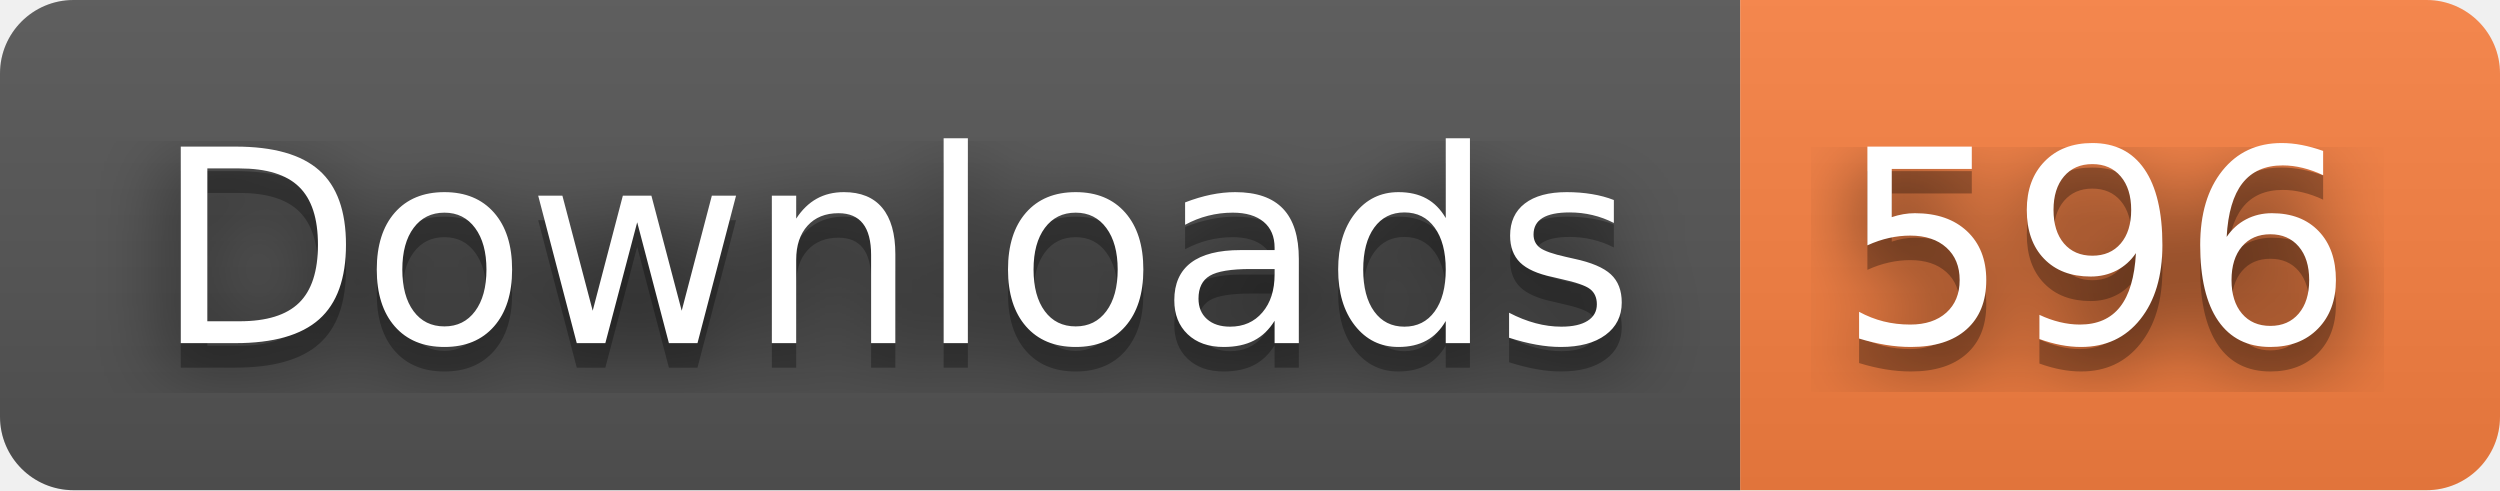
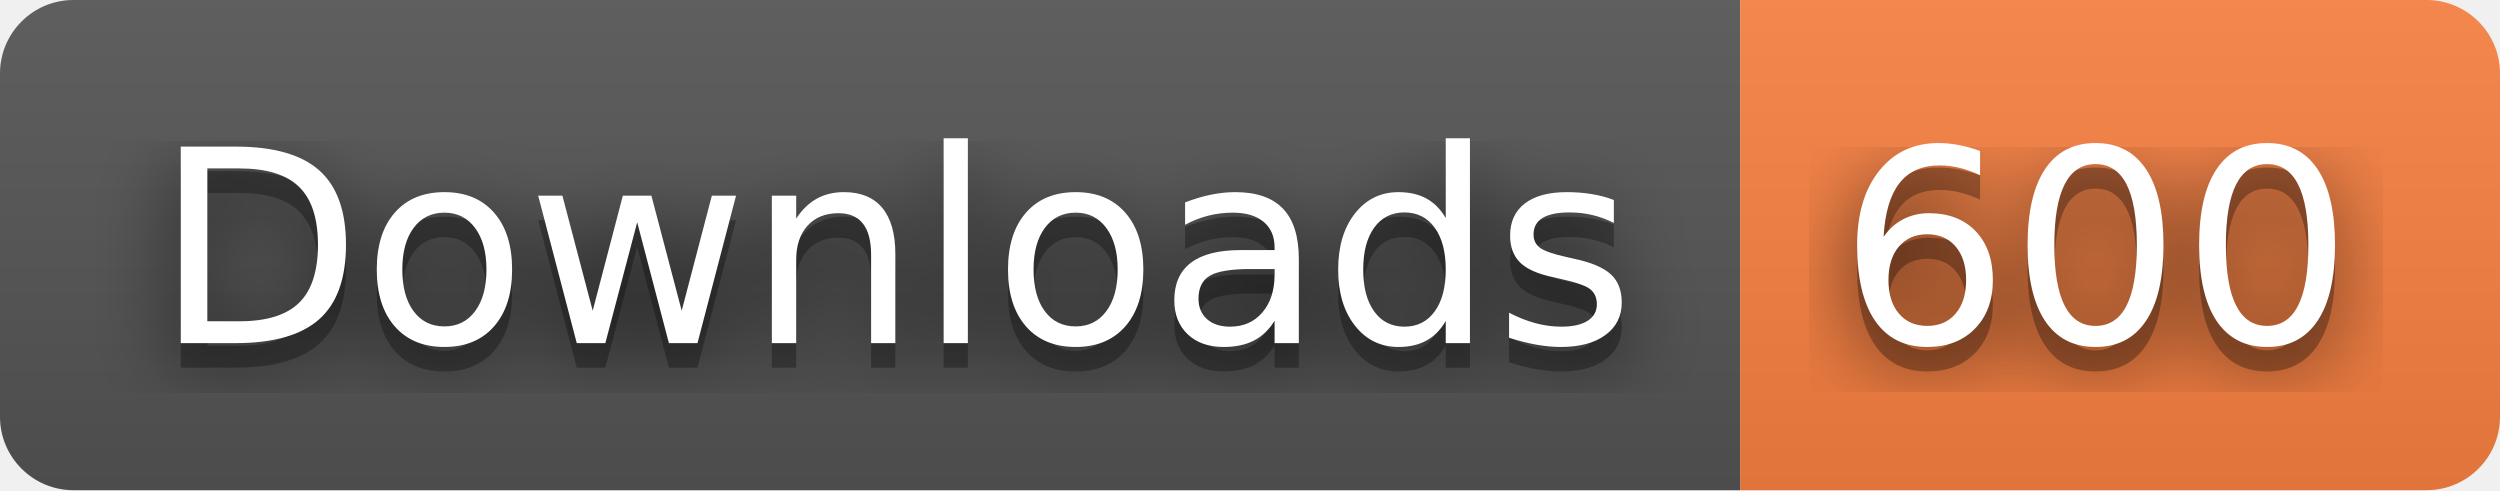
- <svg xmlns="http://www.w3.org/2000/svg" width="102" height="20" role="img" aria-label="Downloads: 596">
+ <svg xmlns="http://www.w3.org/2000/svg" width="102" height="20" role="img" aria-label="Downloads: 600">
  <filter id="blur">
    <feGaussianBlur stdDeviation="16" />
  </filter>
  <linearGradient id="s" x2="0" y2="100%">
    <stop offset="0" stop-color="#bbb" stop-opacity=".1" />
    <stop offset="1" stop-opacity=".1" />
  </linearGradient>
  <clipPath id="r">
    <rect width="102" height="20" rx="3" />
  </clipPath>
  <g clip-path="url(#r)">
    <rect width="71" height="20" fill="#555" />
    <rect x="71" width="31" height="20" fill="#fa8142" />
    <rect width="102" height="20" fill="url(#s)" />
  </g>
  <g fill="#fff" text-anchor="middle" font-family="Verdana,Geneva,DejaVu Sans,sans-serif" text-rendering="geometricPrecision" font-size="110">
    <g transform="scale(.1)">
      <g aria-hidden="true" fill="#010101">
        <text x="365" y="150" fill-opacity=".8" filter="url(#blur)" textLength="610">Downloads</text>
        <text x="365" y="150" fill-opacity=".3" textLength="610">Downloads</text>
      </g>
      <text x="365" y="140" textLength="610">Downloads</text>
    </g>
    <g transform="scale(.1)">
      <g aria-hidden="true" fill="#010101">
-         <text x="855" y="150" fill-opacity=".8" filter="url(#blur)" textLength="210">596</text>
-         <text x="855" y="150" fill-opacity=".3" textLength="210">596</text>
+         <text x="855" y="150" fill-opacity=".8" filter="url(#blur)" textLength="210">600</text>
+         <text x="855" y="150" fill-opacity=".3" textLength="210">600</text>
      </g>
-       <text x="855" y="140" textLength="210">596</text>
+       <text x="855" y="140" textLength="210">600</text>
    </g>
  </g>
</svg>
